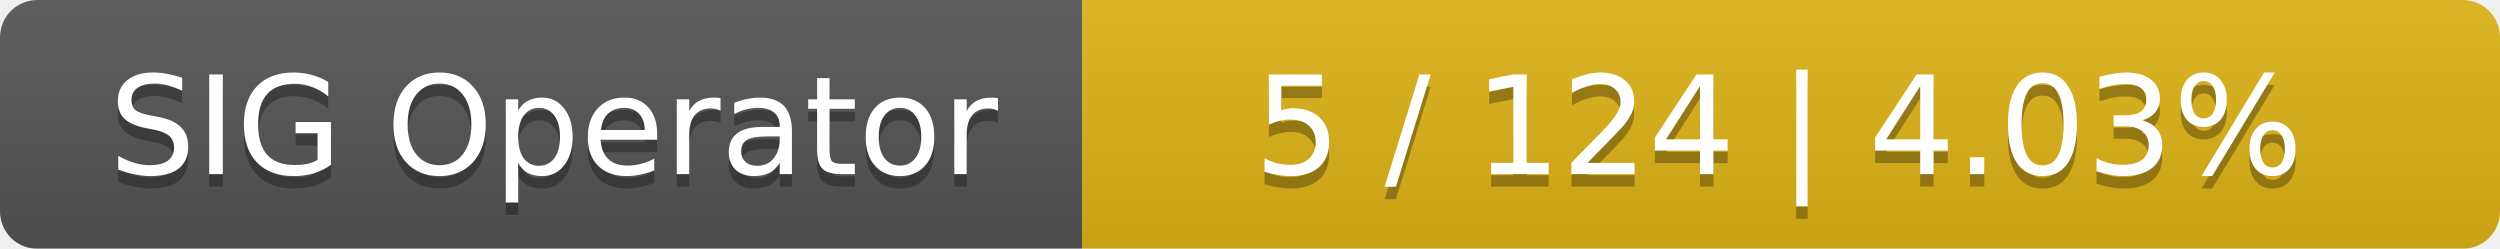
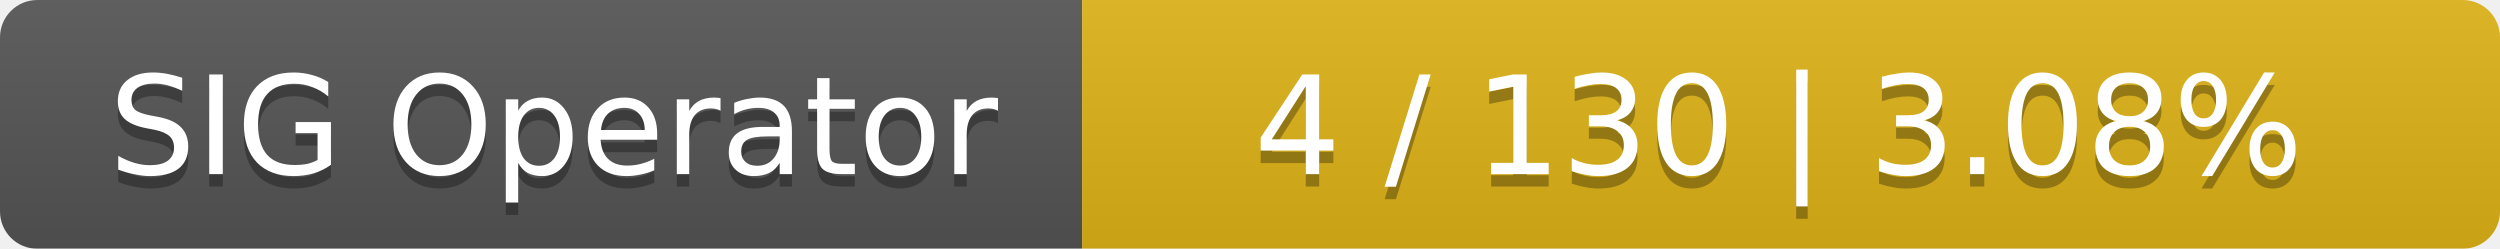
<svg xmlns="http://www.w3.org/2000/svg" width="201" height="20">
  <linearGradient id="smooth" x2="0" y2="100%">
    <stop offset="0" stop-color="#bbb" stop-opacity=".1" />
    <stop offset="1" stop-opacity=".1" />
  </linearGradient>
  <mask id="round">
    <rect width="201" height="20" rx="3" fill="#fff" />
  </mask>
  <g mask="url(#round)">
    <rect width="87" height="20" fill="#555" />
    <rect x="87" width="114" height="20" fill="#dfb317" />
    <rect width="201" height="20" fill="url(#smooth)" />
  </g>
  <g fill="#fff" text-anchor="middle" font-family="DejaVu Sans,Verdana,Geneva,sans-serif" font-size="11">
    <text x="44.5" y="15" fill="#010101" fill-opacity=".3">SIG Operator</text>
    <text x="44.5" y="14">SIG Operator</text>
-     <text x="143" y="15" fill="#010101" fill-opacity=".3">5 / 124    |    4.03%</text>
-     <text x="143" y="14">5 / 124    |    4.03%</text>
+     <text x="143" y="15" fill="#010101" fill-opacity=".3">4 / 130    |    3.08%</text>
+     <text x="143" y="14">4 / 130    |    3.08%</text>
  </g>
</svg>
